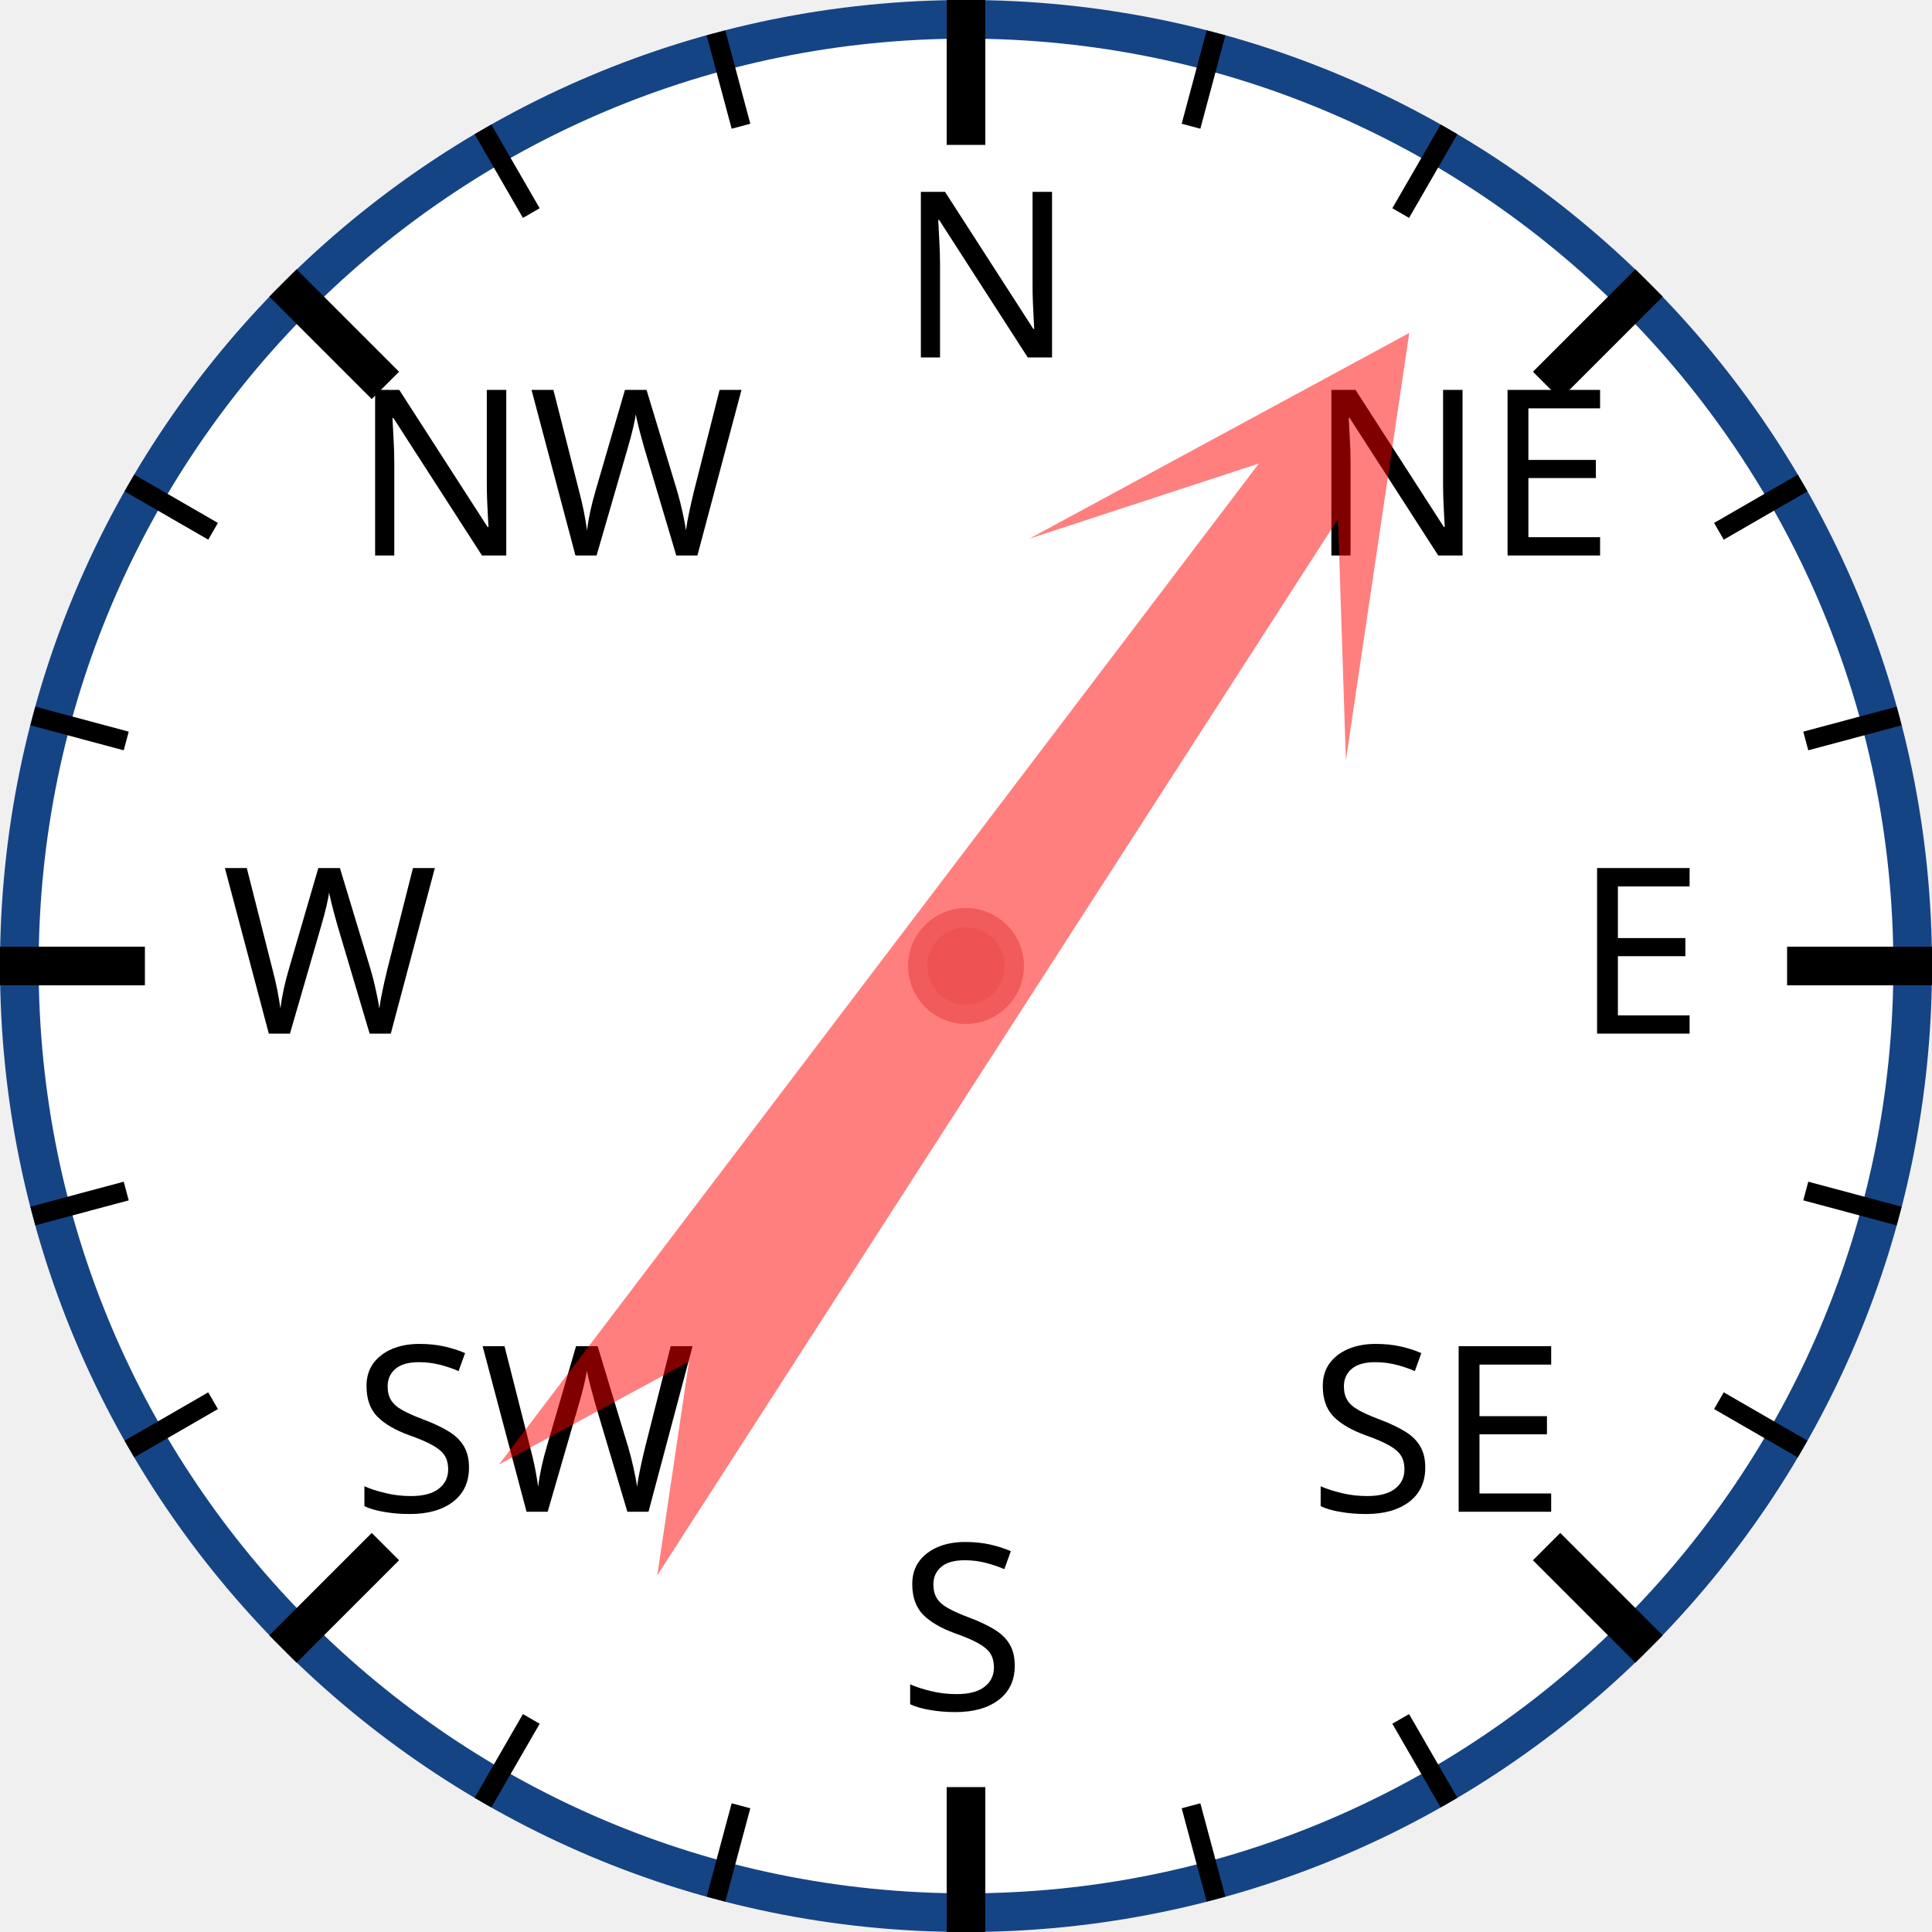
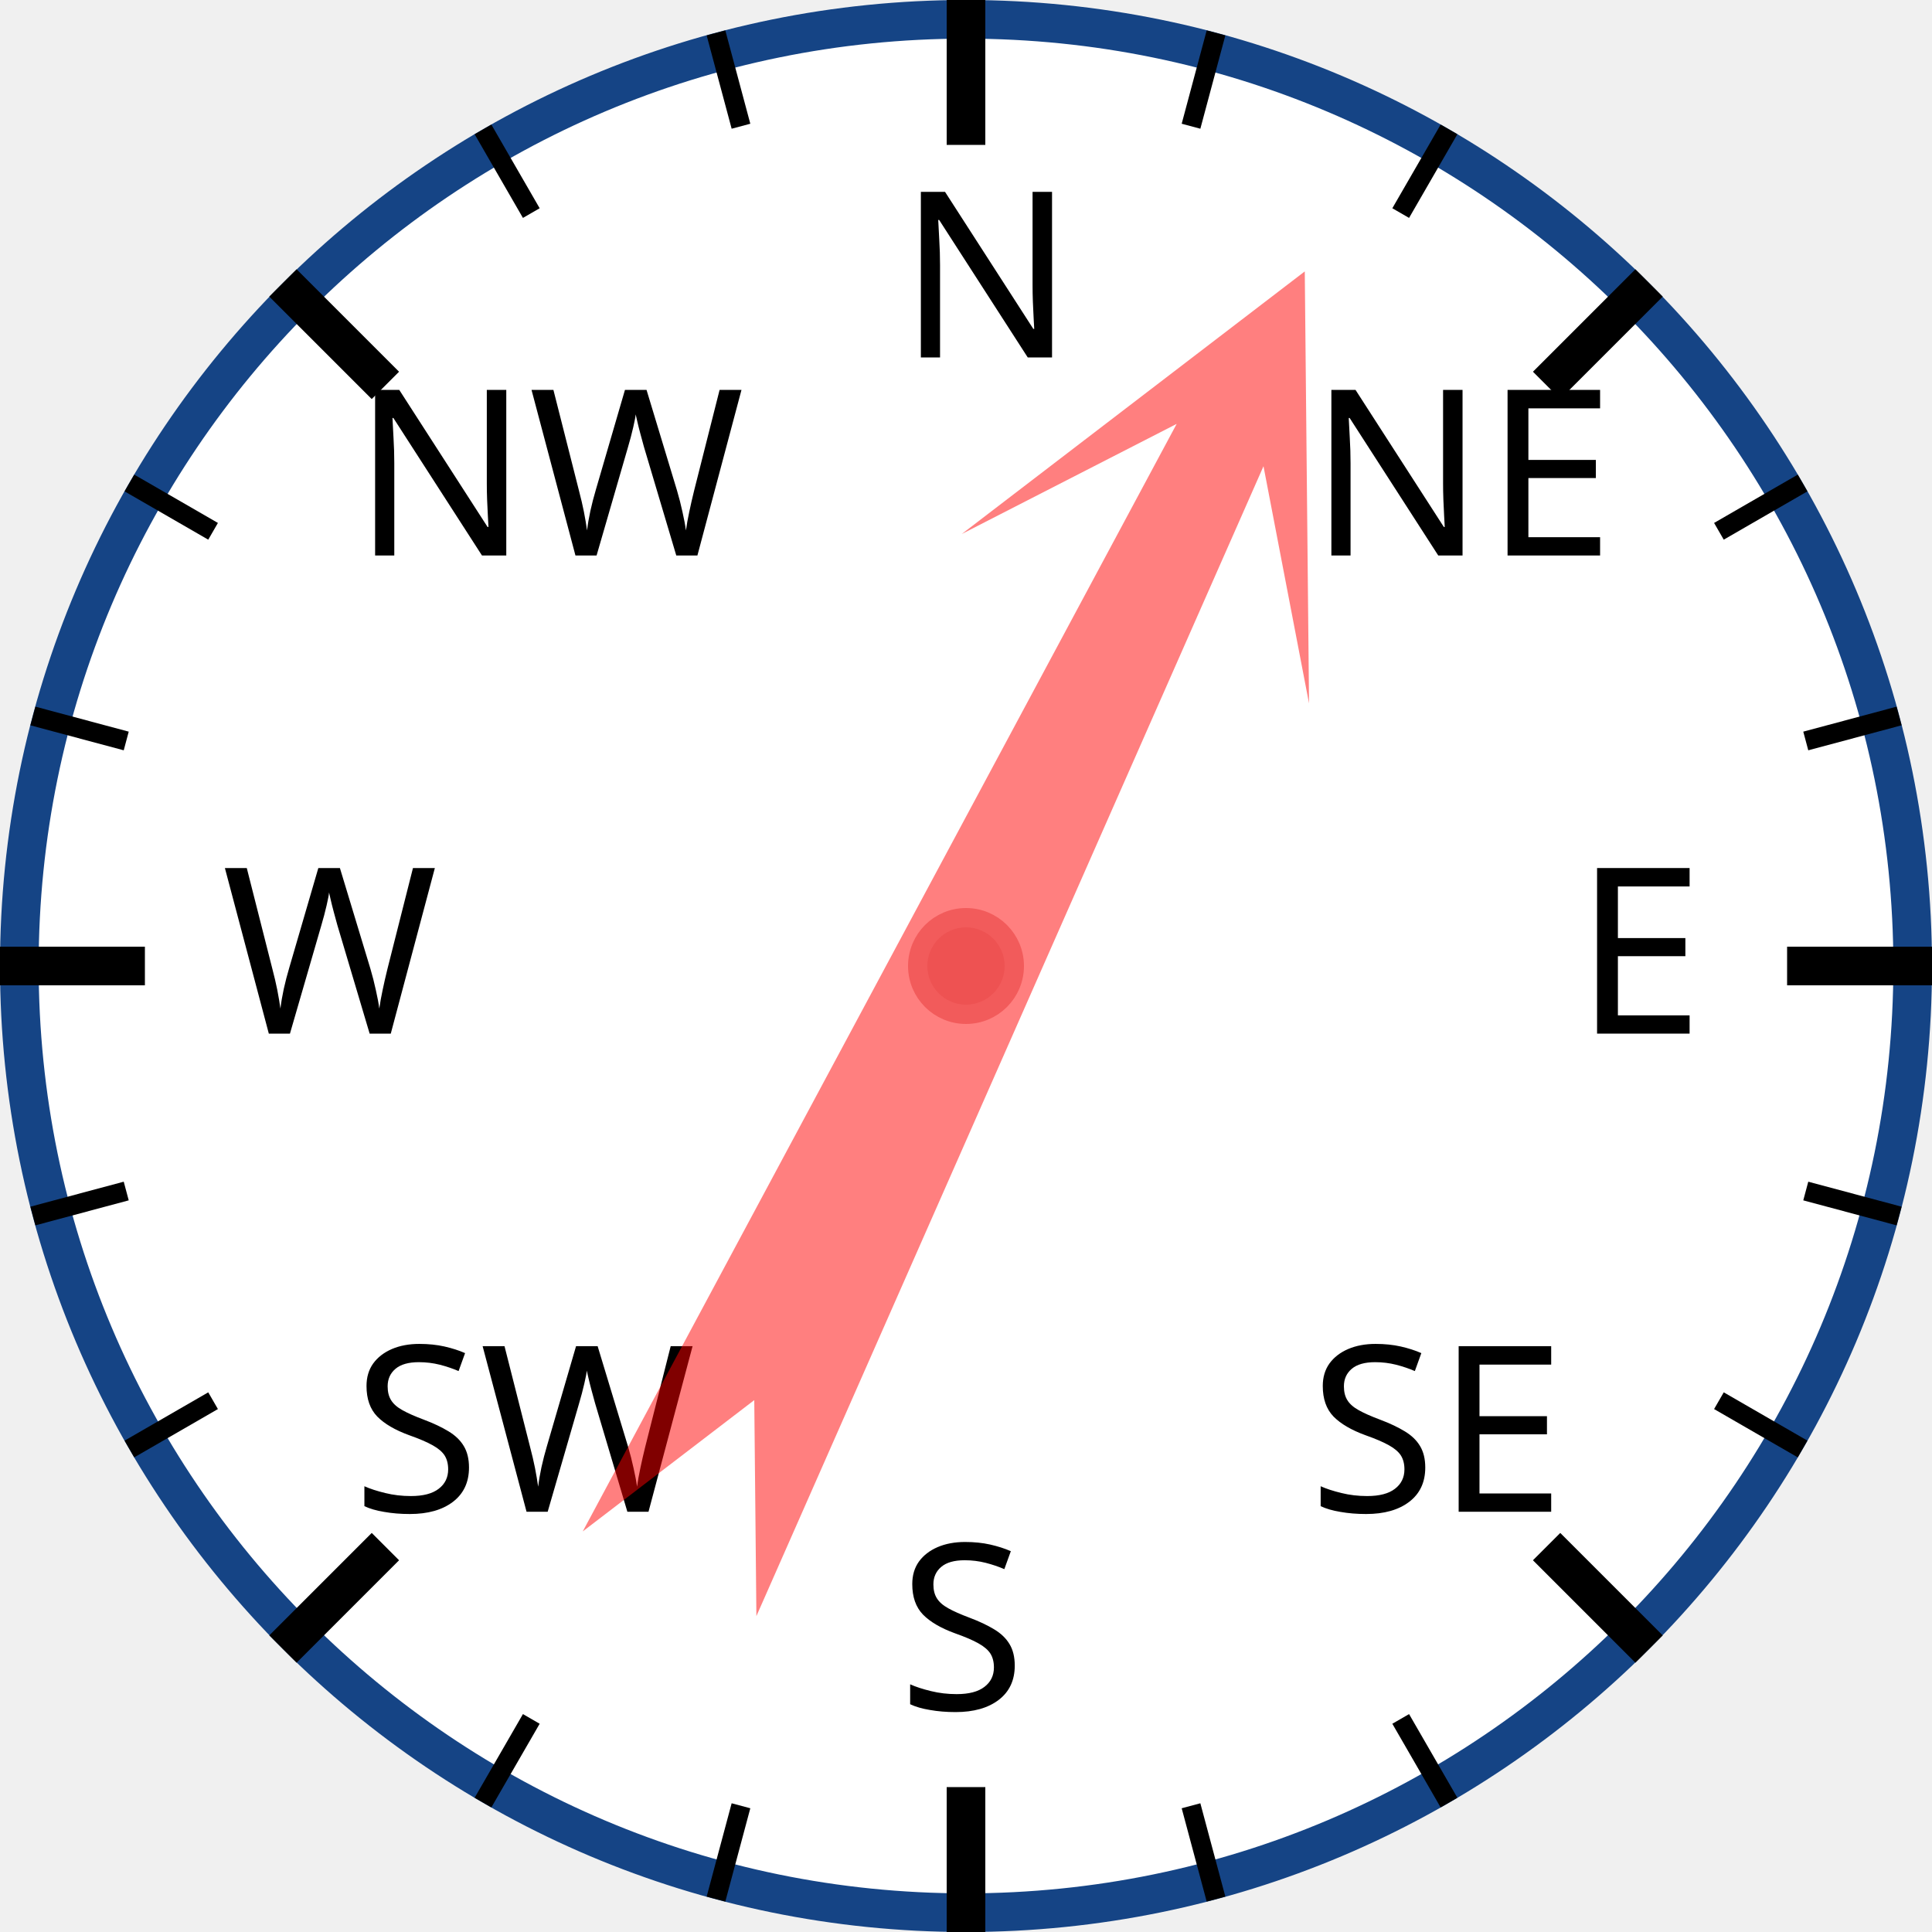
<svg xmlns="http://www.w3.org/2000/svg" width="120px" height="120px" viewBox="0 0 200 200">
  <circle cx="100" cy="100" r="98" style="fill: white; stroke: #154485; stroke-width: 4;" />
  <text x="93.0" y="37.0" style="font-family: sans-serif; font-size: 18pt;">N</text>
  <line x1="100.0" y1="0.0" x2="100.0" y2="15.0" style="stroke: black; stroke-width: 4;" />
  <line x1="74.118" y1="3.407" x2="76.706" y2="13.067" style="stroke: black; stroke-width: 2;" />
  <line x1="50" y1="13.397" x2="55" y2="22.058" style="stroke: black; stroke-width: 2;" />
  <text x="36.503" y="57.503" style="font-family: sans-serif; font-size: 18pt;">NW</text>
  <line x1="29.289" y1="29.289" x2="39.896" y2="39.896" style="stroke: black; stroke-width: 4;" />
  <line x1="13.397" y1="50" x2="22.058" y2="55" style="stroke: black; stroke-width: 2;" />
  <line x1="3.407" y1="74.118" x2="13.067" y2="76.706" style="stroke: black; stroke-width: 2;" />
  <text x="23.0" y="107.0" style="font-family: sans-serif; font-size: 18pt;">W</text>
  <line x1="0.0" y1="100.0" x2="15.0" y2="100.0" style="stroke: black; stroke-width: 4;" />
  <line x1="3.407" y1="125.882" x2="13.067" y2="123.294" style="stroke: black; stroke-width: 2;" />
  <line x1="13.397" y1="150" x2="22.058" y2="145" style="stroke: black; stroke-width: 2;" />
  <text x="36.503" y="156.497" style="font-family: sans-serif; font-size: 18pt;">SW</text>
  <line x1="29.289" y1="170.711" x2="39.896" y2="160.104" style="stroke: black; stroke-width: 4;" />
  <line x1="50" y1="186.603" x2="55" y2="177.942" style="stroke: black; stroke-width: 2;" />
  <line x1="74.118" y1="196.593" x2="76.706" y2="186.933" style="stroke: black; stroke-width: 2;" />
  <text x="93" y="177.0" style="font-family: sans-serif; font-size: 18pt;">S</text>
  <line x1="100" y1="200.0" x2="100" y2="185.0" style="stroke: black; stroke-width: 4;" />
  <line x1="125.882" y1="196.593" x2="123.294" y2="186.933" style="stroke: black; stroke-width: 2;" />
  <line x1="150.0" y1="186.603" x2="145.0" y2="177.942" style="stroke: black; stroke-width: 2;" />
  <text x="135.497" y="156.497" style="font-family: sans-serif; font-size: 18pt;">SE</text>
  <line x1="170.711" y1="170.711" x2="160.104" y2="160.104" style="stroke: black; stroke-width: 4;" />
  <line x1="186.603" y1="150" x2="177.942" y2="145" style="stroke: black; stroke-width: 2;" />
  <line x1="196.593" y1="125.882" x2="186.933" y2="123.294" style="stroke: black; stroke-width: 2;" />
  <text x="163.0" y="107" style="font-family: sans-serif; font-size: 18pt;">E</text>
  <line x1="200.0" y1="100" x2="185.0" y2="100" style="stroke: black; stroke-width: 4;" />
  <line x1="196.593" y1="74.118" x2="186.933" y2="76.706" style="stroke: black; stroke-width: 2;" />
  <line x1="186.603" y1="50" x2="177.942" y2="55" style="stroke: black; stroke-width: 2;" />
  <text x="135.497" y="57.503" style="font-family: sans-serif; font-size: 18pt;">NE</text>
  <line x1="170.711" y1="29.289" x2="160.104" y2="39.896" style="stroke: black; stroke-width: 4;" />
  <line x1="150" y1="13.397" x2="145" y2="22.058" style="stroke: black; stroke-width: 2;" />
  <line x1="125.882" y1="3.407" x2="123.294" y2="13.067" style="stroke: black; stroke-width: 2;" />
-   <polygon points="100 20 120 60 105 40 110 170 100 150 90 170 95 40 80 60" style="fill: red; fill-opacity: 0.5;" transform="rotate(35,100,100)" />
+   <polygon points="100 20 120 60 105 40 110 170 100 150 90 170 95 40 80 60" style="fill: red; fill-opacity: 0.5;" transform="rotate(26,100,100)" />
  <circle cx="100" cy="100" r="5" style="fill: #EE5252; stroke: #F25B5B; stroke-width: 2;" />
</svg>
